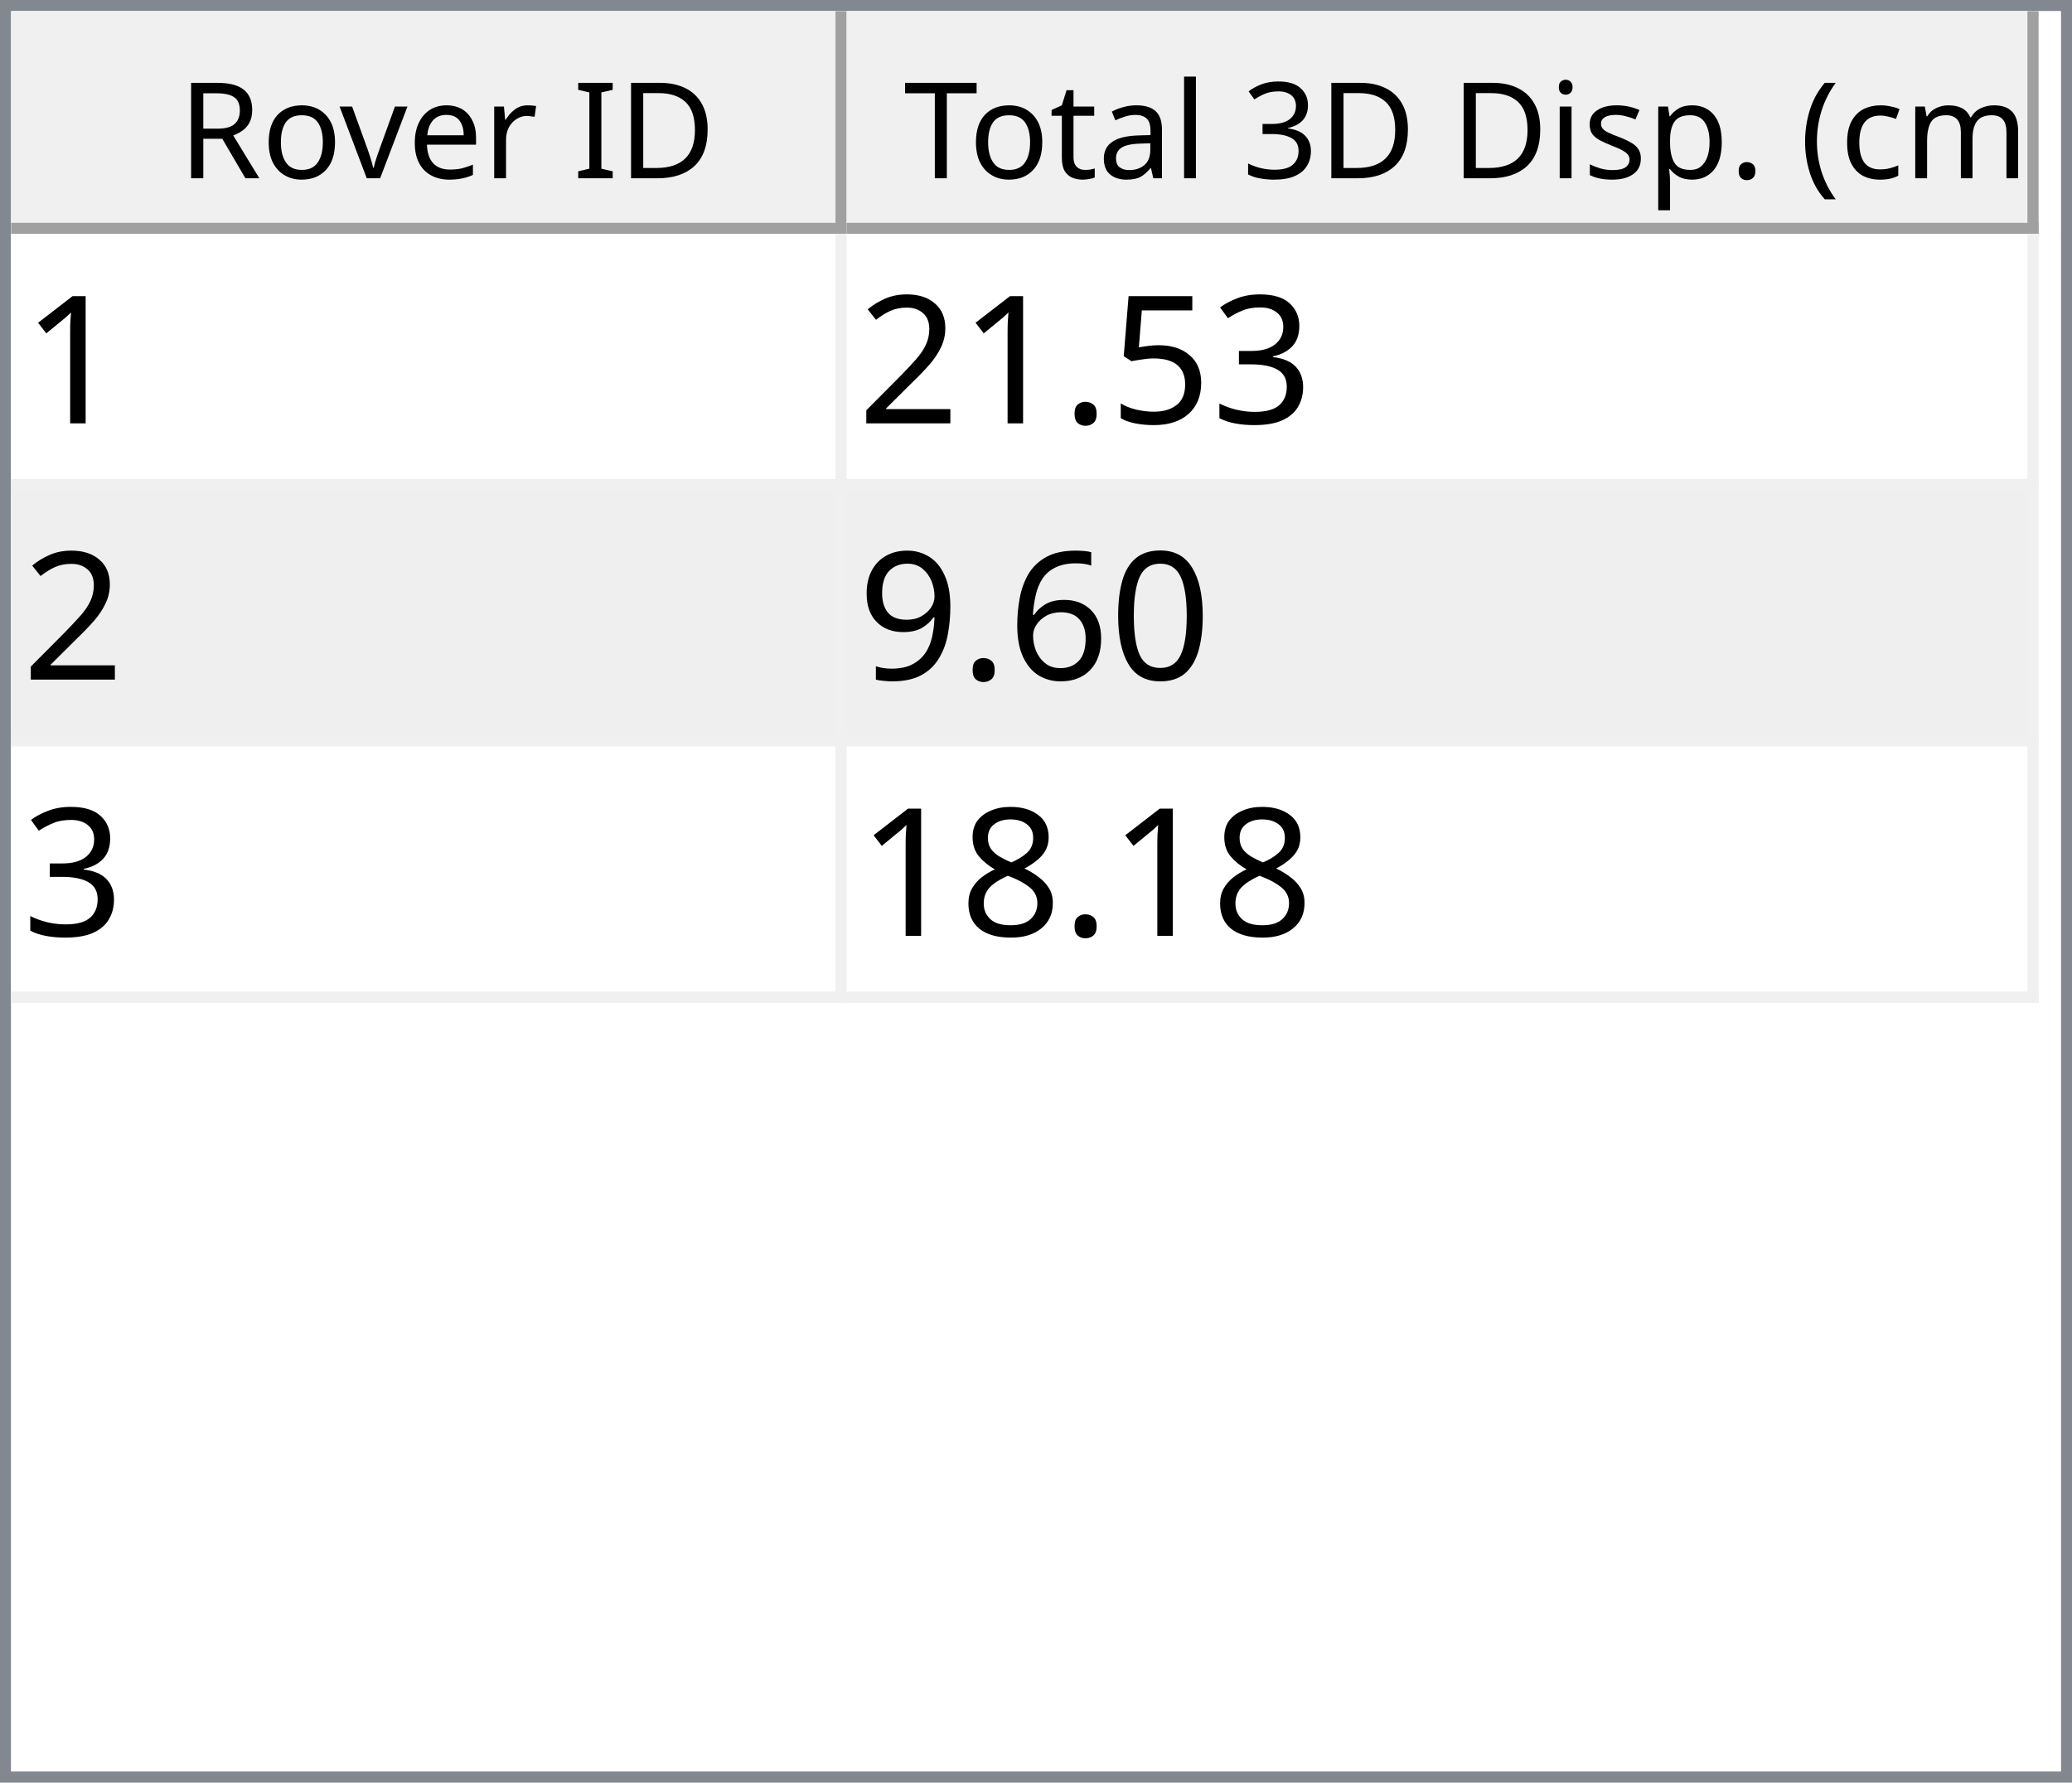
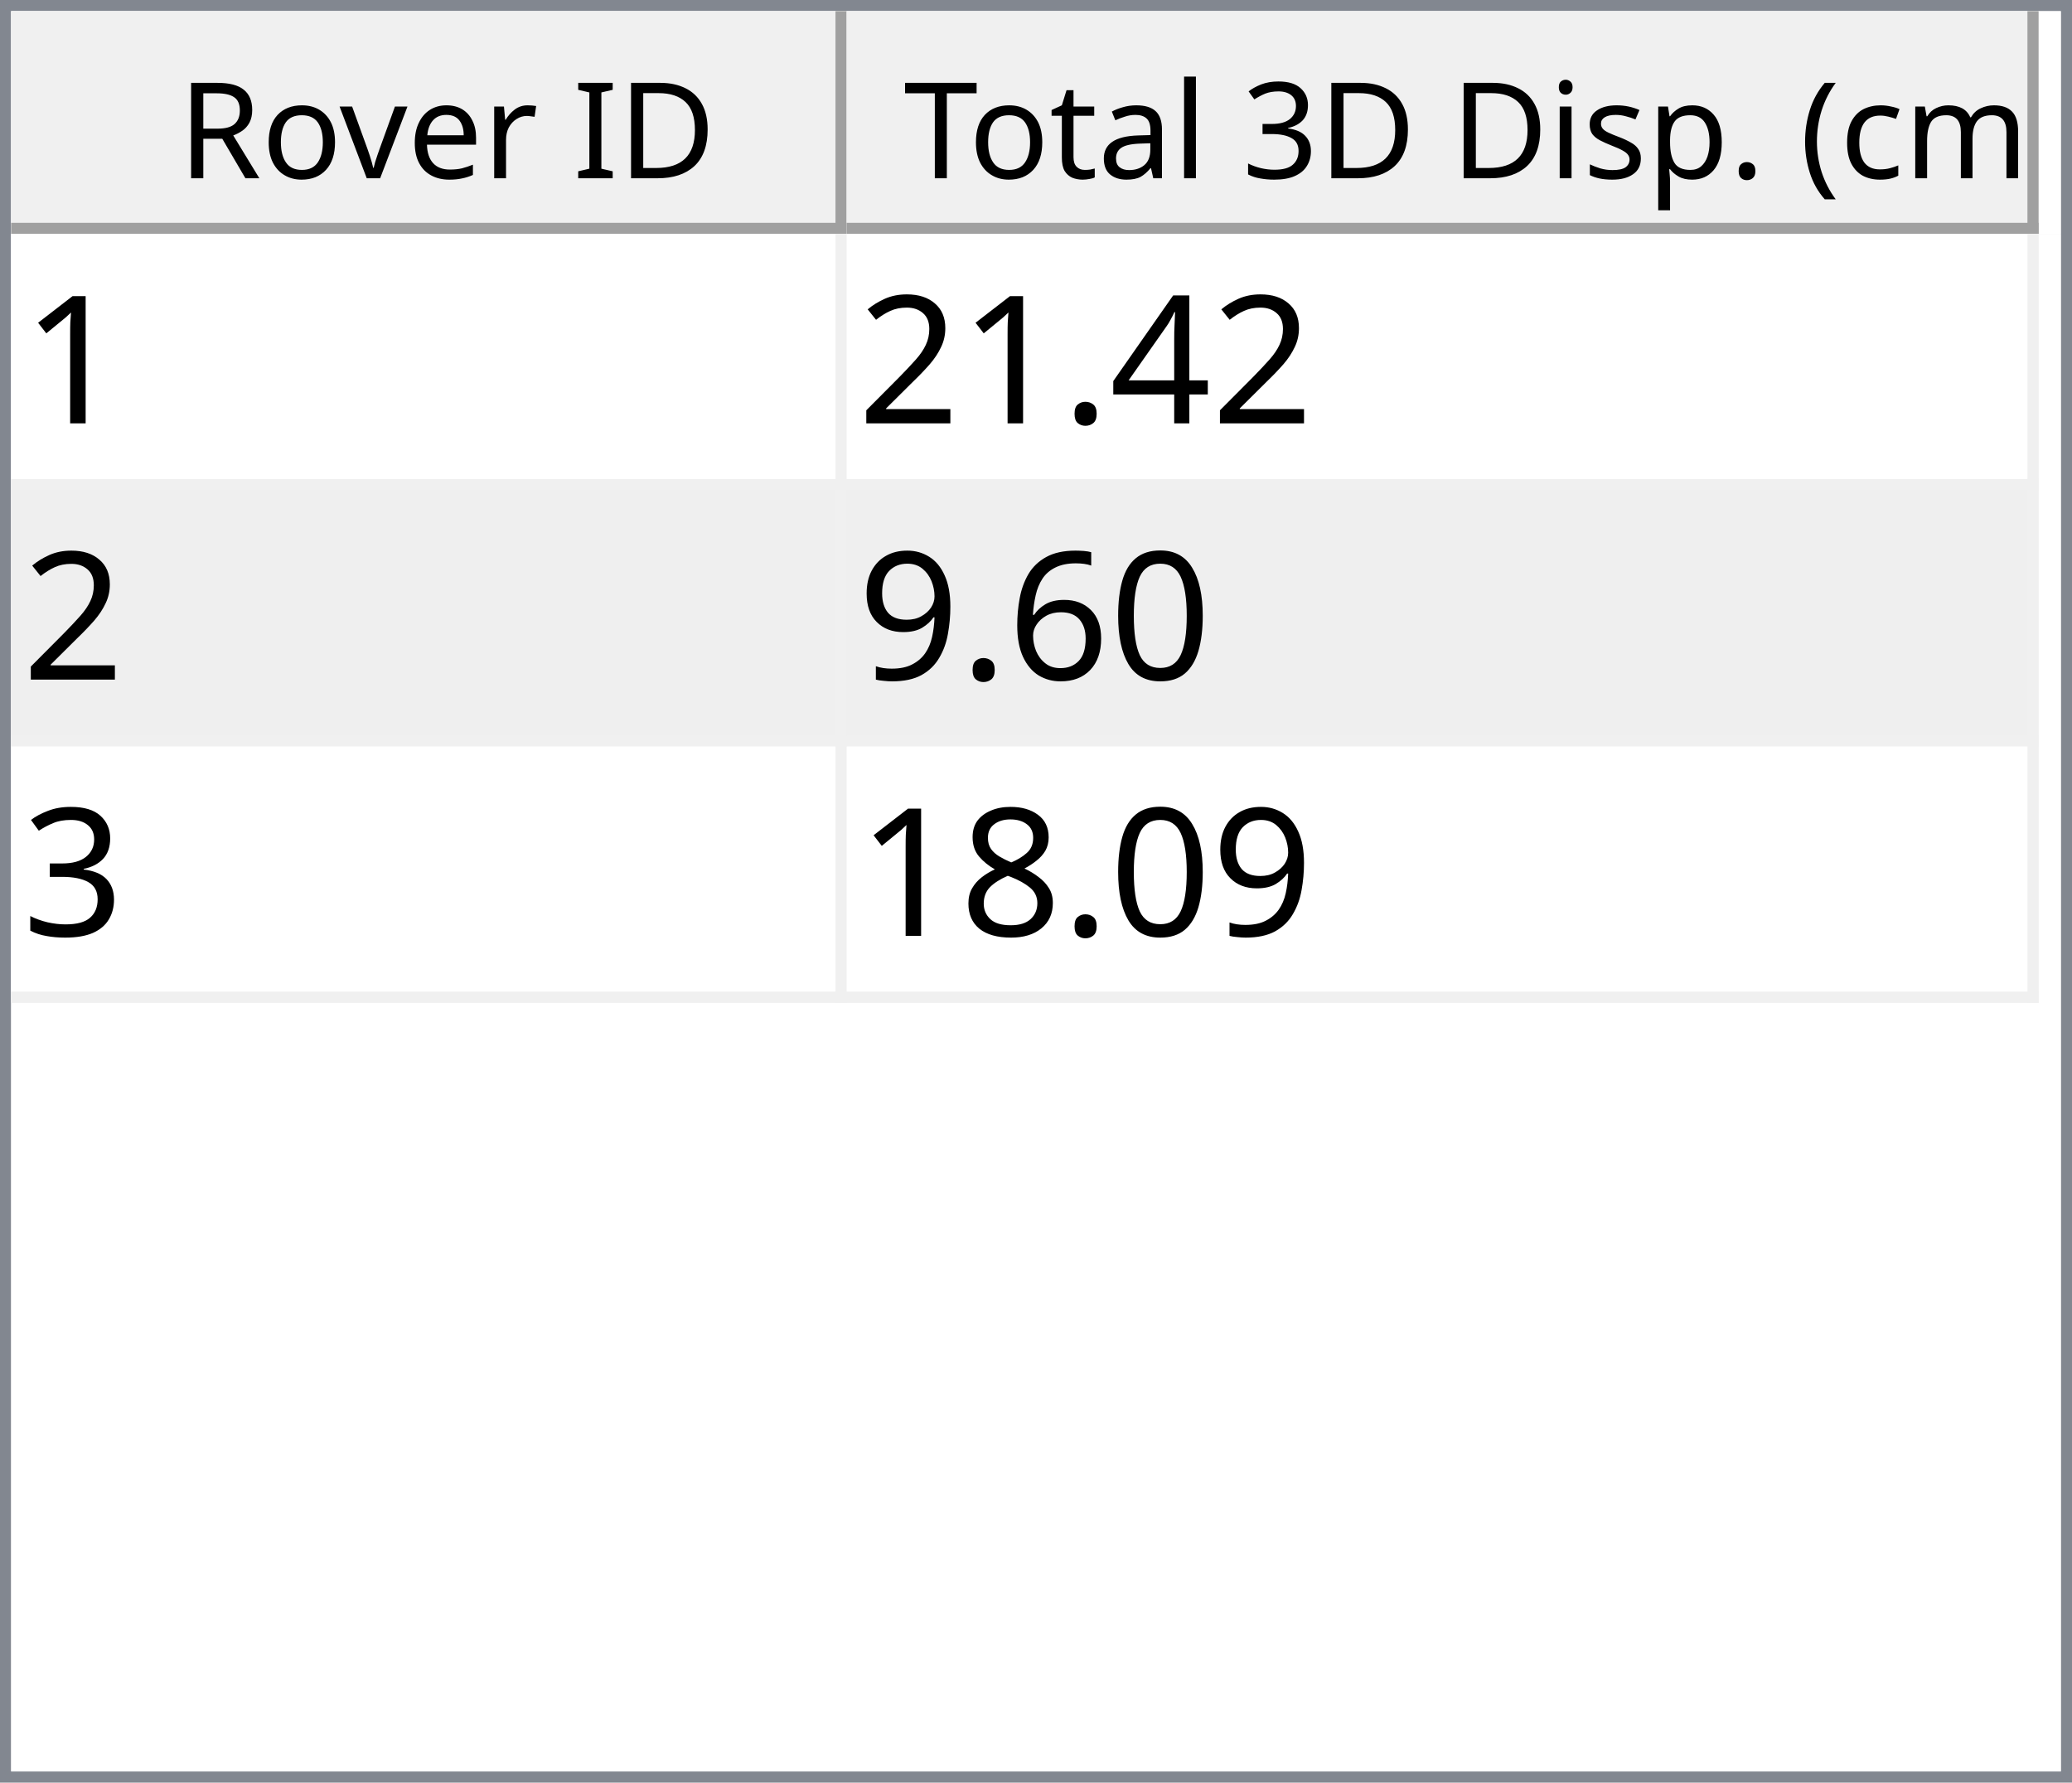
<svg xmlns="http://www.w3.org/2000/svg" style="fill-opacity:1; color-rendering:auto; color-interpolation:auto; text-rendering:auto; stroke:black; stroke-linecap:square; stroke-miterlimit:10; shape-rendering:auto; stroke-opacity:1; fill:black; stroke-dasharray:none; font-weight:normal; stroke-width:1; font-family:'Dialog'; font-style:normal; stroke-linejoin:miter; font-size:12px; stroke-dashoffset:0; image-rendering:auto;" width="186" height="160">
  <defs id="genericDefs" />
  <g>
    <defs id="defs1">
      <clipPath clipPathUnits="userSpaceOnUse" id="clipPath1">
        <path d="M0 0 L186 0 L186 160 L0 160 L0 0 Z" />
      </clipPath>
      <clipPath clipPathUnits="userSpaceOnUse" id="clipPath2">
        <path d="M0 0 L0 160 L186 160 L186 0 Z" />
      </clipPath>
      <clipPath clipPathUnits="userSpaceOnUse" id="clipPath3">
        <path d="M0 0 L0 20 L184 20 L184 0 Z" />
      </clipPath>
      <clipPath clipPathUnits="userSpaceOnUse" id="clipPath4">
        <path d="M0 0 L0 20 L75 20 L75 0 Z" />
      </clipPath>
      <clipPath clipPathUnits="userSpaceOnUse" id="clipPath5">
        <path d="M1 1 L1 19 L74 19 L74 1 Z" />
      </clipPath>
      <clipPath clipPathUnits="userSpaceOnUse" id="clipPath6">
        <path d="M0 0 L0 18 L73 18 L73 0 Z" />
      </clipPath>
      <clipPath clipPathUnits="userSpaceOnUse" id="clipPath7">
        <path d="M-0.5 -0.5 L-0.5 19.5 L74.5 19.5 L74.5 -0.5 Z" />
      </clipPath>
      <clipPath clipPathUnits="userSpaceOnUse" id="clipPath8">
        <path d="M0 0 L0 20 L107 20 L107 0 Z" />
      </clipPath>
      <clipPath clipPathUnits="userSpaceOnUse" id="clipPath9">
        <path d="M1 1 L1 19 L106 19 L106 1 Z" />
      </clipPath>
      <clipPath clipPathUnits="userSpaceOnUse" id="clipPath10">
        <path d="M0 0 L0 18 L105 18 L105 0 Z" />
      </clipPath>
      <clipPath clipPathUnits="userSpaceOnUse" id="clipPath11">
        <path d="M-0.5 -0.5 L-0.5 19.5 L106.5 19.5 L106.5 -0.5 Z" />
      </clipPath>
      <clipPath clipPathUnits="userSpaceOnUse" id="clipPath12">
        <path d="M0 0 L0 138 L184 138 L184 0 Z" />
      </clipPath>
      <clipPath clipPathUnits="userSpaceOnUse" id="clipPath13">
        <path d="M0 0 L0 69 L182 69 L182 0 Z" />
      </clipPath>
      <clipPath clipPathUnits="userSpaceOnUse" id="clipPath14">
        <path d="M-0.5 -0.5 L-0.5 68.5 L181.5 68.5 L181.5 -0.5 Z" />
      </clipPath>
      <clipPath clipPathUnits="userSpaceOnUse" id="clipPath15">
        <path d="M0 0 L0 22 L74 22 L74 0 Z" />
      </clipPath>
      <clipPath clipPathUnits="userSpaceOnUse" id="clipPath16">
        <path d="M0 0 L0 22 L106 22 L106 0 Z" />
      </clipPath>
      <font horiz-adv-x="64.551" id="font1">
        <font-face ascent="107.91" descent="25.098" units-per-em="100" style="font-style:normal; font-family:Segoe UI; font-weight:normal;" />
        <missing-glyph horiz-adv-x="64.551" d="M8.109 0 L8.109 68.266 L56.453 68.266 L56.453 0 L8.109 0 ZM15.328 7.234 L49.219 7.234 L49.219 61.031 L15.328 61.031 L15.328 7.234 Z" />
        <glyph unicode="D" horiz-adv-x="70.117" d="M9.188 0 L9.188 70.016 L28.516 70.016 Q65.531 70.016 65.531 35.891 Q65.531 19.672 55.25 9.836 Q44.969 0 27.734 0 L9.188 0 ZM17.391 62.594 L17.391 7.422 L27.828 7.422 Q41.609 7.422 49.273 14.797 Q56.938 22.172 56.938 35.688 Q56.938 62.594 28.328 62.594 L17.391 62.594 Z" />
        <glyph unicode="I" horiz-adv-x="26.611" d="M17.391 0 L9.188 0 L9.188 70.016 L17.391 70.016 L17.391 0 Z" />
        <glyph unicode=" " horiz-adv-x="27.393" d="" />
        <glyph unicode="r" horiz-adv-x="34.766" d="M34.188 41.891 Q32.078 43.5 28.125 43.5 Q23 43.5 19.555 38.672 Q16.109 33.844 16.109 25.484 L16.109 0 L8.109 0 L8.109 50 L16.109 50 L16.109 39.703 L16.312 39.703 Q18.016 44.969 21.531 47.922 Q25.047 50.875 29.391 50.875 Q32.516 50.875 34.188 50.203 L34.188 41.891 Z" />
        <glyph unicode="e" horiz-adv-x="52.295" d="M48.297 23 L12.984 23 Q13.188 14.656 17.484 10.109 Q21.781 5.562 29.297 5.562 Q37.75 5.562 44.828 11.141 L44.828 3.609 Q38.234 -1.172 27.391 -1.172 Q16.797 -1.172 10.742 5.641 Q4.688 12.453 4.688 24.812 Q4.688 36.469 11.305 43.82 Q17.922 51.172 27.734 51.172 Q37.547 51.172 42.922 44.828 Q48.297 38.484 48.297 27.203 L48.297 23 ZM40.094 29.781 Q40.047 36.719 36.75 40.578 Q33.453 44.438 27.594 44.438 Q21.922 44.438 17.969 40.383 Q14.016 36.328 13.094 29.781 L40.094 29.781 Z" />
        <glyph unicode="v" horiz-adv-x="47.9" d="M47.406 50 L27.484 0 L19.625 0 L0.688 50 L9.469 50 L22.172 13.672 Q23.578 9.672 23.922 6.688 L24.125 6.688 Q24.609 10.453 25.688 13.484 L38.969 50 L47.406 50 Z" />
        <glyph unicode="o" horiz-adv-x="58.594" d="M29 -1.172 Q17.922 -1.172 11.305 5.836 Q4.688 12.844 4.688 24.422 Q4.688 37.016 11.57 44.094 Q18.453 51.172 30.172 51.172 Q41.359 51.172 47.633 44.289 Q53.906 37.406 53.906 25.203 Q53.906 13.234 47.141 6.031 Q40.375 -1.172 29 -1.172 ZM29.594 44.438 Q21.875 44.438 17.383 39.188 Q12.891 33.938 12.891 24.703 Q12.891 15.828 17.43 10.695 Q21.969 5.562 29.594 5.562 Q37.359 5.562 41.531 10.594 Q45.703 15.625 45.703 24.906 Q45.703 34.281 41.531 39.359 Q37.359 44.438 29.594 44.438 Z" />
        <glyph unicode="R" horiz-adv-x="59.814" d="M59.375 0 L49.609 0 L37.891 19.625 Q36.281 22.359 34.766 24.289 Q33.25 26.219 31.664 27.438 Q30.078 28.656 28.25 29.219 Q26.422 29.781 24.125 29.781 L17.391 29.781 L17.391 0 L9.188 0 L9.188 70.016 L30.078 70.016 Q34.672 70.016 38.555 68.867 Q42.438 67.719 45.289 65.375 Q48.141 63.031 49.758 59.547 Q51.375 56.062 51.375 51.375 Q51.375 47.703 50.273 44.656 Q49.172 41.609 47.148 39.211 Q45.125 36.812 42.266 35.133 Q39.406 33.453 35.844 32.516 L35.844 32.328 Q37.594 31.547 38.891 30.547 Q40.188 29.547 41.359 28.18 Q42.531 26.812 43.68 25.078 Q44.828 23.344 46.234 21.047 L59.375 0 ZM17.391 62.594 L17.391 37.203 L28.516 37.203 Q31.594 37.203 34.203 38.133 Q36.812 39.062 38.719 40.797 Q40.625 42.531 41.703 45.047 Q42.781 47.562 42.781 50.688 Q42.781 56.297 39.141 59.445 Q35.5 62.594 28.609 62.594 L17.391 62.594 Z" />
        <glyph unicode=")" horiz-adv-x="30.176" d="M8.297 -15.922 L1.172 -15.922 Q16.406 2.344 16.406 26.812 Q16.406 51.469 1.078 70.016 L8.297 70.016 Q23.531 52.156 23.531 26.703 Q23.531 1.375 8.297 -15.922 Z" />
        <glyph unicode="m" horiz-adv-x="86.133" d="M79.109 0 L71.094 0 L71.094 28.719 Q71.094 37.016 68.531 40.727 Q65.969 44.438 59.906 44.438 Q54.781 44.438 51.195 39.75 Q47.609 35.062 47.609 28.516 L47.609 0 L39.594 0 L39.594 29.688 Q39.594 44.438 28.219 44.438 Q22.953 44.438 19.531 40.016 Q16.109 35.594 16.109 28.516 L16.109 0 L8.109 0 L8.109 50 L16.109 50 L16.109 42.094 L16.312 42.094 Q21.625 51.172 31.844 51.172 Q36.969 51.172 40.773 48.312 Q44.578 45.453 46 40.828 Q51.562 51.172 62.594 51.172 Q79.109 51.172 79.109 30.812 L79.109 0 Z" />
        <glyph unicode="c" horiz-adv-x="46.191" d="M42.188 2.297 Q36.422 -1.172 28.516 -1.172 Q17.828 -1.172 11.258 5.789 Q4.688 12.75 4.688 23.828 Q4.688 36.188 11.766 43.68 Q18.844 51.172 30.672 51.172 Q37.25 51.172 42.281 48.734 L42.281 40.531 Q36.719 44.438 30.375 44.438 Q22.703 44.438 17.797 38.945 Q12.891 33.453 12.891 24.516 Q12.891 15.719 17.508 10.641 Q22.125 5.562 29.891 5.562 Q36.422 5.562 42.188 9.906 L42.188 2.297 Z" />
        <glyph unicode="(" horiz-adv-x="30.176" d="M29.109 -15.922 L21.969 -15.922 Q6.844 1.375 6.844 26.703 Q6.844 52.156 21.969 70.016 L29.203 70.016 Q13.875 51.469 13.875 26.812 Q13.875 2.344 29.109 -15.922 Z" />
        <glyph unicode="." horiz-adv-x="21.68" d="M10.891 -1.078 Q8.641 -1.078 7.055 0.539 Q5.469 2.156 5.469 4.391 Q5.469 6.641 7.055 8.273 Q8.641 9.906 10.891 9.906 Q13.188 9.906 14.797 8.273 Q16.406 6.641 16.406 4.391 Q16.406 2.156 14.797 0.539 Q13.188 -1.078 10.891 -1.078 Z" />
        <glyph unicode="p" horiz-adv-x="58.789" d="M16.312 7.234 L16.109 7.234 L16.109 -23 L8.109 -23 L8.109 50 L16.109 50 L16.109 41.219 L16.312 41.219 Q22.219 51.172 33.594 51.172 Q43.266 51.172 48.688 44.461 Q54.109 37.75 54.109 26.469 Q54.109 13.922 48 6.375 Q41.891 -1.172 31.297 -1.172 Q21.578 -1.172 16.312 7.234 ZM16.109 27.391 L16.109 20.406 Q16.109 14.203 20.141 9.883 Q24.172 5.562 30.375 5.562 Q37.641 5.562 41.773 11.133 Q45.906 16.703 45.906 26.609 Q45.906 34.969 42.047 39.703 Q38.188 44.438 31.594 44.438 Q24.609 44.438 20.359 39.578 Q16.109 34.719 16.109 27.391 Z" />
        <glyph unicode="s" horiz-adv-x="42.432" d="M5.078 1.812 L5.078 10.406 Q11.625 5.562 19.484 5.562 Q30.031 5.562 30.031 12.594 Q30.031 14.594 29.125 15.992 Q28.219 17.391 26.68 18.461 Q25.141 19.531 23.07 20.383 Q21 21.234 18.609 22.172 Q15.281 23.484 12.766 24.828 Q10.25 26.172 8.57 27.859 Q6.891 29.547 6.031 31.695 Q5.172 33.844 5.172 36.719 Q5.172 40.234 6.789 42.945 Q8.406 45.656 11.086 47.484 Q13.766 49.312 17.211 50.242 Q20.656 51.172 24.312 51.172 Q30.812 51.172 35.938 48.922 L35.938 40.828 Q30.422 44.438 23.25 44.438 Q21 44.438 19.195 43.922 Q17.391 43.406 16.094 42.477 Q14.797 41.547 14.086 40.258 Q13.375 38.969 13.375 37.406 Q13.375 35.453 14.086 34.133 Q14.797 32.812 16.164 31.789 Q17.531 30.766 19.484 29.938 Q21.438 29.109 23.922 28.125 Q27.25 26.859 29.883 25.516 Q32.516 24.172 34.375 22.484 Q36.234 20.797 37.234 18.602 Q38.234 16.406 38.234 13.375 Q38.234 9.672 36.602 6.938 Q34.969 4.203 32.234 2.398 Q29.5 0.594 25.93 -0.289 Q22.359 -1.172 18.453 -1.172 Q10.75 -1.172 5.078 1.812 Z" />
        <glyph unicode="i" horiz-adv-x="24.219" d="M12.203 62.703 Q10.062 62.703 8.547 64.164 Q7.031 65.625 7.031 67.875 Q7.031 70.125 8.547 71.609 Q10.062 73.094 12.203 73.094 Q14.406 73.094 15.945 71.609 Q17.484 70.125 17.484 67.875 Q17.484 65.719 15.945 64.211 Q14.406 62.703 12.203 62.703 ZM16.109 0 L8.109 0 L8.109 50 L16.109 50 L16.109 0 Z" />
        <glyph unicode="3" horiz-adv-x="53.906" d="M46.531 19.828 Q46.531 15.094 44.75 11.211 Q42.969 7.328 39.719 4.57 Q36.469 1.812 31.93 0.297 Q27.391 -1.219 21.922 -1.219 Q11.922 -1.219 6 2.594 L6 11.188 Q13.094 5.609 22.219 5.609 Q25.875 5.609 28.828 6.539 Q31.781 7.469 33.906 9.227 Q36.031 10.984 37.18 13.477 Q38.328 15.969 38.328 19.094 Q38.328 32.812 18.797 32.812 L12.984 32.812 L12.984 39.594 L18.5 39.594 Q35.797 39.594 35.797 52.484 Q35.797 64.406 22.609 64.406 Q15.188 64.406 8.688 59.422 L8.688 67.188 Q15.375 71.188 24.609 71.188 Q29 71.188 32.57 69.969 Q36.141 68.75 38.68 66.555 Q41.219 64.359 42.609 61.281 Q44 58.203 44 54.5 Q44 40.672 30.031 36.719 L30.031 36.531 Q33.594 36.141 36.625 34.797 Q39.656 33.453 41.852 31.305 Q44.047 29.156 45.289 26.25 Q46.531 23.344 46.531 19.828 Z" />
        <glyph unicode="l" horiz-adv-x="24.219" d="M16.109 0 L8.109 0 L8.109 74.031 L16.109 74.031 L16.109 0 Z" />
        <glyph unicode="a" horiz-adv-x="50.879" d="M43.891 0 L35.891 0 L35.891 7.812 L35.688 7.812 Q30.469 -1.172 20.312 -1.172 Q12.844 -1.172 8.617 2.781 Q4.391 6.734 4.391 13.281 Q4.391 27.297 20.906 29.594 L35.891 31.688 Q35.891 44.438 25.594 44.438 Q16.547 44.438 9.281 38.281 L9.281 46.484 Q16.656 51.172 26.266 51.172 Q43.891 51.172 43.891 32.516 L43.891 0 ZM35.891 25.297 L23.828 23.641 Q18.266 22.859 15.43 20.875 Q12.594 18.891 12.594 13.875 Q12.594 10.203 15.211 7.883 Q17.828 5.562 22.172 5.562 Q28.125 5.562 32.008 9.742 Q35.891 13.922 35.891 20.312 L35.891 25.297 Z" />
        <glyph unicode="t" horiz-adv-x="33.887" d="M31.297 0.484 Q28.469 -1.078 23.828 -1.078 Q10.688 -1.078 10.688 13.578 L10.688 43.172 L2.094 43.172 L2.094 50 L10.688 50 L10.688 62.203 L18.703 64.797 L18.703 50 L31.297 50 L31.297 43.172 L18.703 43.172 L18.703 14.984 Q18.703 9.969 20.414 7.82 Q22.125 5.672 26.078 5.672 Q29.109 5.672 31.297 7.328 L31.297 0.484 Z" />
        <glyph unicode="T" horiz-adv-x="52.393" d="M50.594 62.594 L30.375 62.594 L30.375 0 L22.172 0 L22.172 62.594 L2 62.594 L2 70.016 L50.594 70.016 L50.594 62.594 Z" />
      </font>
      <font horiz-adv-x="75.0" id="font2">
        <font-face ascent="100.537" descent="21.973" units-per-em="100" style="font-style:normal; font-family:sans-serif; font-weight:normal;" />
        <missing-glyph horiz-adv-x="75.0" d="M12.5 0 L12.5 62.5 L62.5 62.5 L62.5 0 L12.5 0 ZM14.062 1.562 L60.938 1.562 L60.938 60.938 L14.062 60.938 L14.062 1.562 Z" />
        <glyph unicode="1" horiz-adv-x="55.615" d="M37.25 0 L28.469 0 L28.469 56 Q25.297 52.984 20.141 49.953 Q14.984 46.922 10.891 45.406 L10.891 53.906 Q18.266 57.375 23.781 62.305 Q29.297 67.234 31.594 71.875 L37.25 71.875 L37.25 0 Z" />
-         <glyph unicode="3" horiz-adv-x="55.615" d="M4.203 18.891 L12.984 20.062 Q14.5 12.594 18.141 9.297 Q21.781 6 27 6 Q33.203 6 37.477 10.297 Q41.75 14.594 41.75 20.953 Q41.75 27 37.797 30.93 Q33.844 34.859 27.734 34.859 Q25.25 34.859 21.531 33.891 L22.516 41.609 Q23.391 41.5 23.922 41.5 Q29.547 41.5 34.039 44.43 Q38.531 47.359 38.531 53.469 Q38.531 58.297 35.258 61.477 Q31.984 64.656 26.812 64.656 Q21.688 64.656 18.266 61.43 Q14.844 58.203 13.875 51.766 L5.078 53.328 Q6.688 62.156 12.398 67.016 Q18.109 71.875 26.609 71.875 Q32.469 71.875 37.398 69.359 Q42.328 66.844 44.945 62.5 Q47.562 58.156 47.562 53.266 Q47.562 48.641 45.07 44.828 Q42.578 41.016 37.703 38.766 Q44.047 37.312 47.562 32.695 Q51.078 28.078 51.078 21.141 Q51.078 11.766 44.242 5.25 Q37.406 -1.266 26.953 -1.266 Q17.531 -1.266 11.305 4.352 Q5.078 9.969 4.203 18.891 Z" />
-         <glyph unicode="5" horiz-adv-x="55.615" d="M4.156 18.75 L13.375 19.531 Q14.406 12.797 18.141 9.398 Q21.875 6 27.156 6 Q33.5 6 37.891 10.789 Q42.281 15.578 42.281 23.484 Q42.281 31 38.062 35.352 Q33.844 39.703 27 39.703 Q22.75 39.703 19.336 37.773 Q15.922 35.844 13.969 32.766 L5.719 33.844 L12.641 70.609 L48.25 70.609 L48.25 62.203 L19.672 62.203 L15.828 42.969 Q22.266 47.469 29.344 47.469 Q38.719 47.469 45.164 40.969 Q51.609 34.469 51.609 24.266 Q51.609 14.547 45.953 7.469 Q39.062 -1.219 27.156 -1.219 Q17.391 -1.219 11.211 4.25 Q5.031 9.719 4.156 18.75 Z" />
+         <glyph unicode="4" horiz-adv-x="55.615" d="M32.328 0 L32.328 17.141 L1.266 17.141 L1.266 25.203 L33.938 71.578 L41.109 71.578 L41.109 25.203 L50.781 25.203 L50.781 17.141 L41.109 17.141 L41.109 0 L32.328 0 ZM32.328 25.203 L32.328 57.469 L9.906 25.203 L32.328 25.203 Z" />
        <glyph unicode="." horiz-adv-x="27.783" d="M9.078 0 L9.078 10.016 L19.094 10.016 L19.094 0 L9.078 0 Z" />
        <glyph unicode="2" horiz-adv-x="55.615" d="M50.344 8.453 L50.344 0 L3.031 0 Q2.938 3.172 4.047 6.109 Q5.859 10.938 9.836 15.625 Q13.812 20.312 21.344 26.469 Q33.016 36.031 37.117 41.625 Q41.219 47.219 41.219 52.203 Q41.219 57.422 37.477 61.008 Q33.734 64.594 27.734 64.594 Q21.391 64.594 17.578 60.789 Q13.766 56.984 13.719 50.25 L4.688 51.172 Q5.609 61.281 11.664 66.578 Q17.719 71.875 27.938 71.875 Q38.234 71.875 44.242 66.164 Q50.25 60.453 50.25 52 Q50.25 47.703 48.492 43.555 Q46.734 39.406 42.656 34.812 Q38.578 30.219 29.109 22.219 Q21.188 15.578 18.945 13.211 Q16.703 10.844 15.234 8.453 L50.344 8.453 Z" />
        <glyph unicode="0" horiz-adv-x="55.615" d="M4.156 35.297 Q4.156 48 6.766 55.742 Q9.375 63.484 14.523 67.68 Q19.672 71.875 27.484 71.875 Q33.25 71.875 37.594 69.555 Q41.938 67.234 44.773 62.867 Q47.609 58.5 49.219 52.227 Q50.828 45.953 50.828 35.297 Q50.828 22.703 48.242 14.969 Q45.656 7.234 40.508 3.008 Q35.359 -1.219 27.484 -1.219 Q17.141 -1.219 11.234 6.203 Q4.156 15.141 4.156 35.297 ZM13.188 35.297 Q13.188 17.672 17.312 11.836 Q21.438 6 27.484 6 Q33.547 6 37.672 11.859 Q41.797 17.719 41.797 35.297 Q41.797 52.984 37.672 58.789 Q33.547 64.594 27.391 64.594 Q21.344 64.594 17.719 59.469 Q13.188 52.938 13.188 35.297 Z" />
        <glyph unicode="6" horiz-adv-x="55.615" d="M49.75 54.047 L41.016 53.375 Q39.844 58.547 37.703 60.891 Q34.125 64.656 28.906 64.656 Q24.703 64.656 21.531 62.312 Q17.391 59.281 14.992 53.469 Q12.594 47.656 12.5 36.922 Q15.672 41.75 20.266 44.094 Q24.859 46.438 29.891 46.438 Q38.672 46.438 44.852 39.969 Q51.031 33.5 51.031 23.25 Q51.031 16.5 48.125 10.719 Q45.219 4.938 40.141 1.859 Q35.062 -1.219 28.609 -1.219 Q17.625 -1.219 10.695 6.859 Q3.766 14.938 3.766 33.5 Q3.766 54.25 11.422 63.672 Q18.109 71.875 29.438 71.875 Q37.891 71.875 43.289 67.141 Q48.688 62.406 49.75 54.047 ZM13.875 23.188 Q13.875 18.656 15.797 14.508 Q17.719 10.359 21.188 8.18 Q24.656 6 28.469 6 Q34.031 6 38.039 10.492 Q42.047 14.984 42.047 22.703 Q42.047 30.125 38.086 34.398 Q34.125 38.672 28.125 38.672 Q22.172 38.672 18.023 34.398 Q13.875 30.125 13.875 23.188 Z" />
        <glyph unicode="9" horiz-adv-x="55.615" d="M5.469 16.547 L13.922 17.328 Q14.984 11.375 18.016 8.688 Q21.047 6 25.781 6 Q29.828 6 32.883 7.859 Q35.938 9.719 37.891 12.82 Q39.844 15.922 41.164 21.195 Q42.484 26.469 42.484 31.938 Q42.484 32.516 42.438 33.688 Q39.797 29.5 35.234 26.883 Q30.672 24.266 25.344 24.266 Q16.453 24.266 10.305 30.711 Q4.156 37.156 4.156 47.703 Q4.156 58.594 10.578 65.234 Q17 71.875 26.656 71.875 Q33.641 71.875 39.43 68.117 Q45.219 64.359 48.219 57.398 Q51.219 50.438 51.219 37.25 Q51.219 23.531 48.242 15.406 Q45.266 7.281 39.383 3.031 Q33.5 -1.219 25.594 -1.219 Q17.188 -1.219 11.867 3.445 Q6.547 8.109 5.469 16.547 ZM41.453 48.141 Q41.453 55.719 37.43 60.156 Q33.406 64.594 27.734 64.594 Q21.875 64.594 17.531 59.812 Q13.188 55.031 13.188 47.406 Q13.188 40.578 17.312 36.305 Q21.438 32.031 27.484 32.031 Q33.594 32.031 37.523 36.305 Q41.453 40.578 41.453 48.141 Z" />
+         <glyph unicode="3" horiz-adv-x="55.615" d="M4.203 18.891 L12.984 20.062 Q14.5 12.594 18.141 9.297 Q21.781 6 27 6 Q33.203 6 37.477 10.297 Q41.75 14.594 41.75 20.953 Q41.75 27 37.797 30.93 Q33.844 34.859 27.734 34.859 Q25.25 34.859 21.531 33.891 L22.516 41.609 Q23.391 41.5 23.922 41.5 Q29.547 41.5 34.039 44.43 Q38.531 47.359 38.531 53.469 Q38.531 58.297 35.258 61.477 Q31.984 64.656 26.812 64.656 Q21.688 64.656 18.266 61.43 Q14.844 58.203 13.875 51.766 L5.078 53.328 Q6.688 62.156 12.398 67.016 Q18.109 71.875 26.609 71.875 Q32.469 71.875 37.398 69.359 Q42.328 66.844 44.945 62.5 Q47.562 58.156 47.562 53.266 Q47.562 48.641 45.07 44.828 Q42.578 41.016 37.703 38.766 Q44.047 37.312 47.562 32.695 Q51.078 28.078 51.078 21.141 Q51.078 11.766 44.242 5.25 Q37.406 -1.266 26.953 -1.266 Q17.531 -1.266 11.305 4.352 Q5.078 9.969 4.203 18.891 Z" />
        <glyph unicode="8" horiz-adv-x="55.615" d="M17.672 38.812 Q12.203 40.828 9.57 44.539 Q6.938 48.25 6.938 53.422 Q6.938 61.234 12.555 66.555 Q18.172 71.875 27.484 71.875 Q36.859 71.875 42.578 66.43 Q48.297 60.984 48.297 53.172 Q48.297 48.188 45.68 44.508 Q43.062 40.828 37.75 38.812 Q44.344 36.672 47.781 31.883 Q51.219 27.094 51.219 20.453 Q51.219 11.281 44.727 5.031 Q38.234 -1.219 27.641 -1.219 Q17.047 -1.219 10.547 5.055 Q4.047 11.328 4.047 20.703 Q4.047 27.688 7.594 32.398 Q11.141 37.109 17.672 38.812 ZM15.922 53.719 Q15.922 48.641 19.195 45.414 Q22.469 42.188 27.688 42.188 Q32.766 42.188 36.016 45.383 Q39.266 48.578 39.266 53.219 Q39.266 58.062 35.914 61.359 Q32.562 64.656 27.594 64.656 Q22.562 64.656 19.242 61.43 Q15.922 58.203 15.922 53.719 ZM13.094 20.656 Q13.094 16.891 14.875 13.375 Q16.656 9.859 20.172 7.93 Q23.688 6 27.734 6 Q34.031 6 38.133 10.055 Q42.234 14.109 42.234 20.359 Q42.234 26.703 38.016 30.859 Q33.797 35.016 27.438 35.016 Q21.234 35.016 17.164 30.914 Q13.094 26.812 13.094 20.656 Z" />
      </font>
    </defs>
    <g style="fill:white; stroke:white;">
      <rect x="0" y="0" width="186" style="clip-path:url(#clipPath1); stroke:none;" height="160" />
    </g>
    <g style="fill:white; text-rendering:optimizeSpeed; color-rendering:optimizeSpeed; image-rendering:optimizeSpeed; shape-rendering:crispEdges; stroke:white; color-interpolation:sRGB;">
      <rect x="0" width="186" height="160" y="0" style="stroke:none;" />
      <path style="stroke:none;" d="M0 160 L186 160 L186 0 L0 0 Z" />
    </g>
    <g style="fill:rgb(240,240,240); font-family:'Segoe UI'; stroke:rgb(240,240,240);">
      <rect x="0" y="0" width="186" style="clip-path:url(#clipPath2); stroke:none;" height="160" />
    </g>
    <g style="fill:rgb(130,135,144); font-family:'Segoe UI'; stroke:rgb(130,135,144);">
      <path d="M0 0 L186 0 L186 160 L0 160 L0 0 ZM1 1 L185 1 L185 159 L1 159 L1 1 Z" style="fill-rule:evenodd; clip-path:url(#clipPath2); stroke:none;" />
    </g>
    <g style="fill:white; font-family:'Segoe UI'; stroke:white;" transform="translate(1,1)">
      <rect x="0" y="0" width="184" style="clip-path:url(#clipPath3); stroke:none;" height="20" />
    </g>
    <g style="fill:rgb(240,240,240); font-family:'Segoe UI'; stroke:rgb(240,240,240);" transform="translate(1,1)">
      <rect x="0" y="0" width="75" style="clip-path:url(#clipPath4); stroke:none;" height="20" />
    </g>
    <g style="font-family:'Segoe UI';" transform="translate(2,2)">
      <text x="14" xml:space="preserve" y="14" style="clip-path:url(#clipPath6); stroke:none;">Rover ID</text>
    </g>
    <g style="fill:rgb(160,160,160); font-family:'Segoe UI'; stroke:rgb(160,160,160); stroke-linejoin:bevel;" transform="translate(1.5,1.5)">
      <line x1="74" x2="74" y1="0" style="fill:none; clip-path:url(#clipPath7);" y2="19" />
    </g>
    <g style="fill:rgb(160,160,160); font-family:'Segoe UI'; stroke:rgb(160,160,160); stroke-linejoin:bevel;" transform="matrix(1,0,0,1,1,1) translate(0.5,0.5)">
      <line x1="0" x2="74" y1="19" style="fill:none; clip-path:url(#clipPath7);" y2="19" />
    </g>
    <g style="fill:rgb(240,240,240); font-family:'Segoe UI'; stroke:rgb(240,240,240);" transform="translate(76,1)">
      <rect x="0" y="0" width="107" style="clip-path:url(#clipPath8); stroke:none;" height="20" />
    </g>
    <g style="font-family:'Segoe UI';" transform="translate(77,2)">
      <text x="1" xml:space="preserve" y="14" style="clip-path:url(#clipPath10); stroke:none;"> Total 3D Disp. (cm)</text>
    </g>
    <g style="fill:rgb(160,160,160); font-family:'Segoe UI'; stroke:rgb(160,160,160); stroke-linejoin:bevel;" transform="translate(76.5,1.5)">
      <line x1="106" x2="106" y1="0" style="fill:none; clip-path:url(#clipPath11);" y2="19" />
    </g>
    <g style="fill:rgb(160,160,160); font-family:'Segoe UI'; stroke:rgb(160,160,160); stroke-linejoin:bevel;" transform="matrix(1,0,0,1,76,1) translate(0.5,0.5)">
      <line x1="0" x2="106" y1="19" style="fill:none; clip-path:url(#clipPath11);" y2="19" />
    </g>
    <g style="fill:white; font-family:'Segoe UI'; stroke:white;" transform="translate(1,21)">
      <rect x="0" y="0" width="184" style="clip-path:url(#clipPath12); stroke:none;" height="138" />
    </g>
    <g style="fill:rgb(240,240,240); font-size:16px; font-family:sans-serif; stroke:rgb(240,240,240);" transform="translate(1,21)">
      <rect x="0" y="0" width="182" style="clip-path:url(#clipPath13); stroke:none;" height="69" />
      <line transform="translate(0.5,0.5)" x1="0" x2="181" y1="22" style="clip-path:url(#clipPath14); fill:none; stroke-linejoin:bevel;" y2="22" />
    </g>
    <g transform="matrix(1,0,0,1,1,21) translate(0.5,0.5)" style="fill:rgb(240,240,240); font-size:16px; font-family:sans-serif; stroke:rgb(240,240,240); stroke-linejoin:bevel;">
      <line x1="0" x2="181" y1="45" style="fill:none; clip-path:url(#clipPath14);" y2="45" />
    </g>
    <g transform="matrix(1,0,0,1,1,21) translate(0.5,0.5)" style="fill:rgb(240,240,240); font-size:16px; font-family:sans-serif; stroke:rgb(240,240,240); stroke-linejoin:bevel;">
      <line x1="0" x2="181" y1="68" style="fill:none; clip-path:url(#clipPath14);" y2="68" />
    </g>
    <g transform="matrix(1,0,0,1,1,21) translate(0.5,0.5)" style="fill:rgb(240,240,240); font-size:16px; font-family:sans-serif; stroke:rgb(240,240,240); stroke-linejoin:bevel;">
      <line x1="74" x2="74" y1="0" style="fill:none; clip-path:url(#clipPath14);" y2="68" />
    </g>
    <g transform="matrix(1,0,0,1,1,21) translate(0.5,0.5)" style="fill:rgb(240,240,240); font-size:16px; font-family:sans-serif; stroke:rgb(240,240,240); stroke-linejoin:bevel;">
      <line x1="181" x2="181" y1="0" style="fill:none; clip-path:url(#clipPath14);" y2="68" />
    </g>
    <g style="fill:white; font-size:16px; font-family:sans-serif; stroke:white;" transform="matrix(1,0,0,1,1,21)">
      <rect x="0" y="0" width="74" style="clip-path:url(#clipPath15); stroke:none;" height="22" />
      <text x="1" y="17" style="fill:black; clip-path:url(#clipPath15); stroke:none;" xml:space="preserve">1</text>
    </g>
    <g style="fill:white; font-size:16px; font-family:sans-serif; stroke:white;" transform="matrix(1,0,0,1,1,21) translate(75,0)">
      <rect x="0" y="0" width="106" style="clip-path:url(#clipPath16); stroke:none;" height="22" />
-       <text x="1" y="17" style="fill:black; clip-path:url(#clipPath16); stroke:none;" xml:space="preserve">21.53</text>
+       <text x="1" y="17" style="fill:black; clip-path:url(#clipPath16); stroke:none;" xml:space="preserve">21.42</text>
    </g>
    <g style="fill:rgb(239,239,239); font-size:16px; font-family:sans-serif; stroke:rgb(239,239,239);" transform="matrix(1,0,0,1,1,21) translate(0,23)">
      <rect x="0" y="0" width="74" style="clip-path:url(#clipPath15); stroke:none;" height="22" />
      <text x="1" y="17" style="fill:black; clip-path:url(#clipPath15); stroke:none;" xml:space="preserve">2</text>
    </g>
    <g style="fill:rgb(239,239,239); font-size:16px; font-family:sans-serif; stroke:rgb(239,239,239);" transform="matrix(1,0,0,1,1,21) translate(75,23)">
      <rect x="0" y="0" width="106" style="clip-path:url(#clipPath16); stroke:none;" height="22" />
      <text x="1" y="17" style="fill:black; clip-path:url(#clipPath16); stroke:none;" xml:space="preserve">9.60</text>
    </g>
    <g style="fill:white; font-size:16px; font-family:sans-serif; stroke:white;" transform="matrix(1,0,0,1,1,21) translate(0,46)">
      <rect x="0" y="0" width="74" style="clip-path:url(#clipPath15); stroke:none;" height="22" />
      <text x="1" y="17" style="fill:black; clip-path:url(#clipPath15); stroke:none;" xml:space="preserve">3</text>
    </g>
    <g style="fill:white; font-size:16px; font-family:sans-serif; stroke:white;" transform="matrix(1,0,0,1,1,21) translate(75,46)">
      <rect x="0" y="0" width="106" style="clip-path:url(#clipPath16); stroke:none;" height="22" />
-       <text x="1" y="17" style="fill:black; clip-path:url(#clipPath16); stroke:none;" xml:space="preserve">18.18</text>
+       <text x="1" y="17" style="fill:black; clip-path:url(#clipPath16); stroke:none;" xml:space="preserve">18.09</text>
    </g>
  </g>
</svg>
